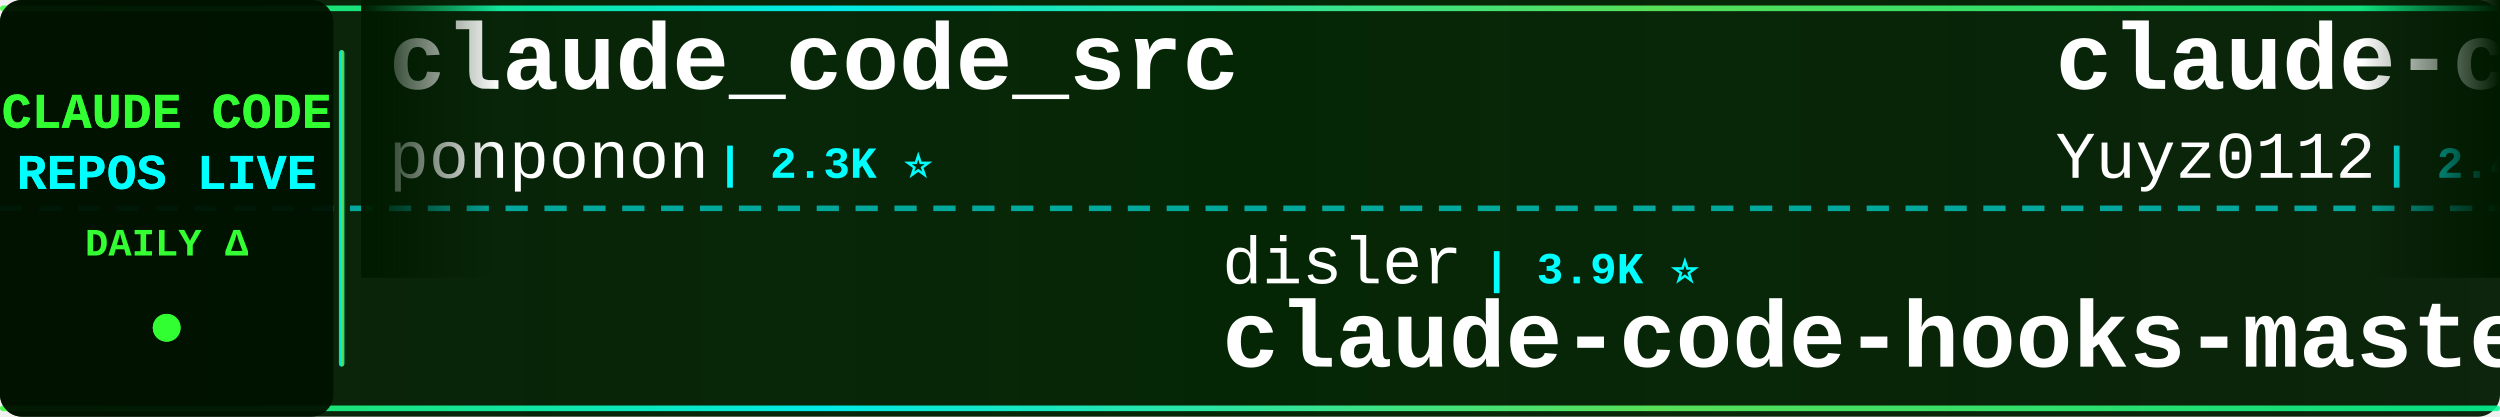
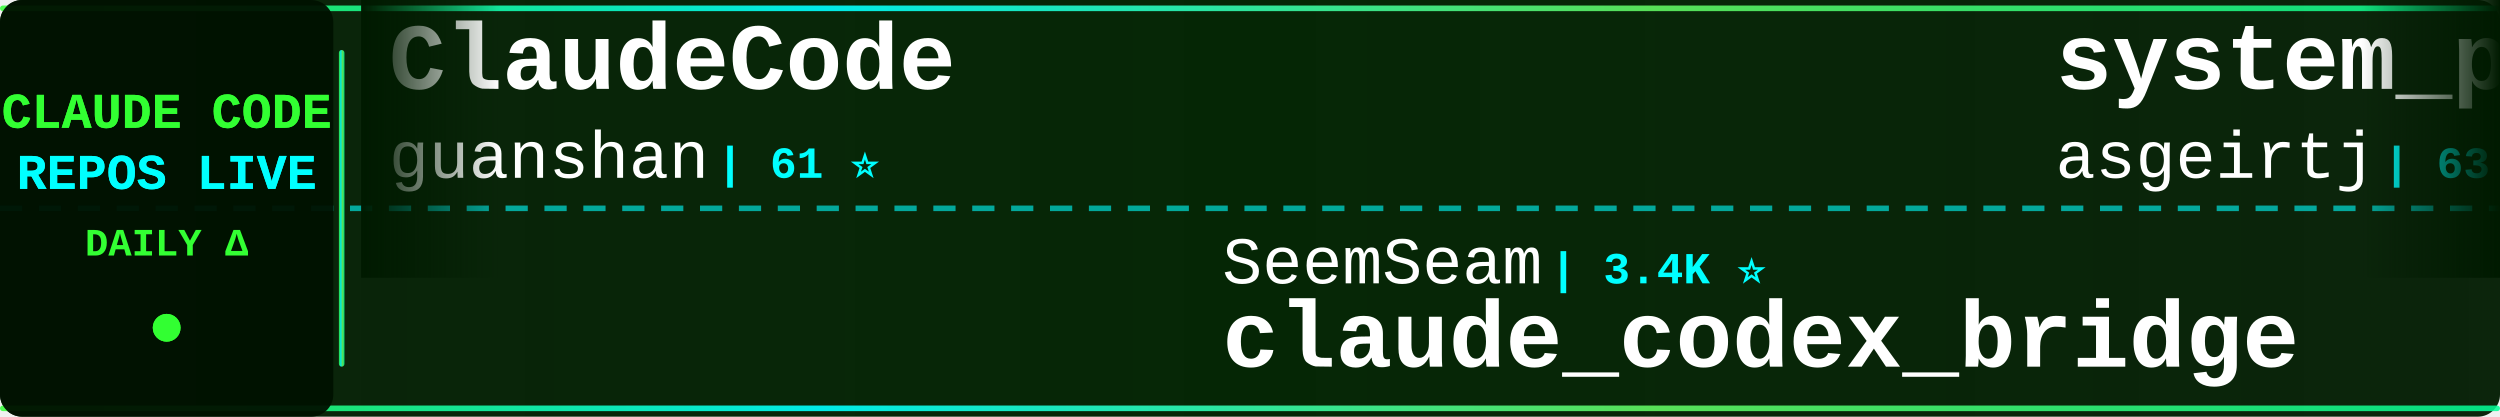
<svg xmlns="http://www.w3.org/2000/svg" width="900" height="150">
  <defs>
    <linearGradient id="tickerBg" x1="0%" y1="0%" x2="100%" y2="0%">
      <stop offset="0%" style="stop-color:#001a00;stop-opacity:0.95" />
      <stop offset="50%" style="stop-color:#002200;stop-opacity:0.98" />
      <stop offset="100%" style="stop-color:#001a00;stop-opacity:0.95" />
    </linearGradient>
    <linearGradient id="borderGrad" x1="0%" y1="0%" x2="100%" y2="0%">
      <stop offset="0%" style="stop-color:#33ff33;stop-opacity:0.85">
        <animate attributeName="stop-opacity" values="0.85;1;0.85" dur="2s" repeatCount="indefinite" />
      </stop>
      <stop offset="33%" style="stop-color:#00ffff;stop-opacity:0.9">
        <animate attributeName="stop-opacity" values="0.9;1;0.9" dur="2.2s" repeatCount="indefinite" />
      </stop>
      <stop offset="66%" style="stop-color:#66ff66;stop-opacity:0.85">
        <animate attributeName="stop-opacity" values="0.85;1;0.85" dur="1.8s" repeatCount="indefinite" />
      </stop>
      <stop offset="100%" style="stop-color:#00ff99;stop-opacity:0.85">
        <animate attributeName="stop-opacity" values="0.85;1;0.85" dur="2s" repeatCount="indefinite" />
      </stop>
    </linearGradient>
    <filter id="textGlow">
      <feGaussianBlur stdDeviation="0.1" result="coloredBlur" />
      <feMerge>
        <feMergeNode in="coloredBlur" />
        <feMergeNode in="SourceGraphic" />
      </feMerge>
    </filter>
    <filter id="metricGlow">
      <feGaussianBlur stdDeviation="0.2" result="coloredBlur" />
      <feMerge>
        <feMergeNode in="coloredBlur" />
        <feMergeNode in="SourceGraphic" />
      </feMerge>
    </filter>
    <linearGradient id="leftFade" x1="0%" y1="0%" x2="100%" y2="0%">
      <stop offset="0%" style="stop-color:#001a00;stop-opacity:1" />
      <stop offset="100%" style="stop-color:#001a00;stop-opacity:0" />
    </linearGradient>
    <linearGradient id="rightFade" x1="0%" y1="0%" x2="100%" y2="0%">
      <stop offset="0%" style="stop-color:#001a00;stop-opacity:0" />
      <stop offset="100%" style="stop-color:#001a00;stop-opacity:1" />
    </linearGradient>
  </defs>
  <rect width="900" height="150" fill="url(#tickerBg)" rx="8" />
  <rect x="0" y="2" width="900" height="2" fill="url(#borderGrad)" rx="1" />
  <rect x="0" y="146" width="900" height="2" fill="url(#borderGrad)" rx="1" />
  <line x1="0" y1="75" x2="900" y2="75" stroke="#00ffff" stroke-width="2" stroke-dasharray="8 6" opacity="0.6" />
  <rect x="0" y="0" width="120" height="150" fill="#001100" opacity="0.95" rx="8" />
  <text x="60" y="46" font-family="'Courier New', monospace" font-size="18" font-weight="bold" fill="#33ff33" text-anchor="middle" filter="url(#textGlow)">
    CLAUDE CODE
  </text>
  <text x="60" y="68" font-family="'Courier New', monospace" font-size="18" font-weight="bold" fill="#00ffff" text-anchor="middle" filter="url(#textGlow)">
    REPOS LIVE
  </text>
  <text x="60" y="92" font-family="'Courier New', monospace" font-size="14" font-weight="bold" fill="#33ff33" text-anchor="middle">
    DAILY Δ
  </text>
  <circle cx="60" cy="118" r="5" fill="#33ff33" filter="url(#metricGlow)">
    <animate attributeName="r" values="4;6;4" dur="1.5s" repeatCount="indefinite" />
    <animate attributeName="opacity" values="0.6;1;0.6" dur="1.5s" repeatCount="indefinite" />
  </circle>
  <rect x="122" y="18" width="2" height="114" fill="url(#borderGrad)" rx="1" />
  <clipPath id="tickerClip">
    <rect x="130" y="0" width="770" height="150" />
  </clipPath>
  <g clip-path="url(#tickerClip)">
    <g id="tickerItems">
      <animateTransform attributeName="transform" attributeType="XML" type="translate" from="0 0" to="-3000 0" dur="54s" repeatCount="indefinite" />
      <g transform="translate(0, 0)">
-         <text x="140" y="32" font-family="'Courier New', monospace" font-size="34" font-weight="bold" fill="#ffffff">claude_code_src</text>
-         <text x="140" y="64" font-family="'Courier New', monospace" font-size="24" font-weight="normal" fill="#ffffff" opacity="1.0">ponponon</text>
-         <text x="258" y="64" font-family="'Courier New', monospace" font-size="16" font-weight="bold" fill="#00ffff"> | 2.3K ⭐</text>
+         <text x="140" y="32" font-family="'Courier New', monospace" font-size="34" font-weight="bold" fill="#ffffff">ClaudeCode</text>
+         <text x="140" y="64" font-family="'Courier New', monospace" font-size="24" font-weight="normal" fill="#ffffff" opacity="1.0">guanshan</text>
+         <text x="258" y="64" font-family="'Courier New', monospace" font-size="16" font-weight="bold" fill="#00ffff"> | 61 ⭐</text>
      </g>
      <g transform="translate(300, 0)">
-         <text x="140" y="102" font-family="'Courier New', monospace" font-size="24" font-weight="normal" fill="#ffffff" opacity="1.0">disler</text>
-         <text x="234" y="102" font-family="'Courier New', monospace" font-size="16" font-weight="bold" fill="#00ffff"> | 3.9K ⭐</text>
-         <text x="140" y="132" font-family="'Courier New', monospace" font-size="34" font-weight="bold" fill="#ffffff">claude-code-hooks-master...</text>
+         <text x="140" y="102" font-family="'Courier New', monospace" font-size="24" font-weight="normal" fill="#ffffff" opacity="1.0">SeemSeam</text>
+         <text x="258" y="102" font-family="'Courier New', monospace" font-size="16" font-weight="bold" fill="#00ffff"> | 3.4K ⭐</text>
+         <text x="140" y="132" font-family="'Courier New', monospace" font-size="34" font-weight="bold" fill="#ffffff">claude_codex_bridge</text>
      </g>
      <g transform="translate(600, 0)">
-         <text x="140" y="32" font-family="'Courier New', monospace" font-size="34" font-weight="bold" fill="#ffffff">claude-code-reverse</text>
-         <text x="140" y="64" font-family="'Courier New', monospace" font-size="24" font-weight="normal" fill="#ffffff" opacity="1.0">Yuyz0112</text>
-         <text x="258" y="64" font-family="'Courier New', monospace" font-size="16" font-weight="bold" fill="#00ffff"> | 2.4K ⭐</text>
+         <text x="140" y="32" font-family="'Courier New', monospace" font-size="34" font-weight="bold" fill="#ffffff">system_prompts_leaks</text>
+         <text x="140" y="64" font-family="'Courier New', monospace" font-size="24" font-weight="normal" fill="#ffffff" opacity="1.0">asgeirtj</text>
+         <text x="258" y="64" font-family="'Courier New', monospace" font-size="16" font-weight="bold" fill="#00ffff"> | 63.4K ⭐ +6</text>
      </g>
      <g transform="translate(900, 0)">
-         <text x="140" y="102" font-family="'Courier New', monospace" font-size="24" font-weight="normal" fill="#ffffff" opacity="1.0">ChrisWiles</text>
-         <text x="282" y="102" font-family="'Courier New', monospace" font-size="16" font-weight="bold" fill="#00ffff"> | 6.0K ⭐ +1</text>
-         <text x="140" y="132" font-family="'Courier New', monospace" font-size="34" font-weight="bold" fill="#ffffff">claude-code-showcase</text>
+         <text x="140" y="102" font-family="'Courier New', monospace" font-size="24" font-weight="normal" fill="#ffffff" opacity="1.0">affaan-m</text>
+         <text x="258" y="102" font-family="'Courier New', monospace" font-size="16" font-weight="bold" fill="#00ffff"> | 242.3K ⭐ +50</text>
+         <text x="140" y="132" font-family="'Courier New', monospace" font-size="34" font-weight="bold" fill="#ffffff">ECC</text>
      </g>
      <g transform="translate(1200, 0)">
-         <text x="140" y="32" font-family="'Courier New', monospace" font-size="34" font-weight="bold" fill="#ffffff">Claude-code</text>
-         <text x="140" y="64" font-family="'Courier New', monospace" font-size="24" font-weight="normal" fill="#ffffff" opacity="1.0">zstmfhy</text>
-         <text x="246" y="64" font-family="'Courier New', monospace" font-size="16" font-weight="bold" fill="#00ffff"> | 190 ⭐</text>
+         <text x="140" y="32" font-family="'Courier New', monospace" font-size="34" font-weight="bold" fill="#ffffff">collection-claude-code-s...</text>
+         <text x="140" y="64" font-family="'Courier New', monospace" font-size="24" font-weight="normal" fill="#ffffff" opacity="1.0">chauncygu</text>
+         <text x="270" y="64" font-family="'Courier New', monospace" font-size="16" font-weight="bold" fill="#00ffff"> | 2.8K ⭐</text>
      </g>
      <g transform="translate(1500, 0)">
-         <text x="140" y="102" font-family="'Courier New', monospace" font-size="24" font-weight="normal" fill="#ffffff" opacity="1.0">VoltAgent</text>
-         <text x="270" y="102" font-family="'Courier New', monospace" font-size="16" font-weight="bold" fill="#00ffff"> | 24.6K ⭐ +2</text>
-         <text x="140" y="132" font-family="'Courier New', monospace" font-size="34" font-weight="bold" fill="#ffffff">awesome-claude-code-suba...</text>
+         <text x="140" y="102" font-family="'Courier New', monospace" font-size="24" font-weight="normal" fill="#ffffff" opacity="1.0">feiskyer</text>
+         <text x="258" y="102" font-family="'Courier New', monospace" font-size="16" font-weight="bold" fill="#00ffff"> | 1.6K ⭐</text>
+         <text x="140" y="132" font-family="'Courier New', monospace" font-size="34" font-weight="bold" fill="#ffffff">claude-code-settings</text>
      </g>
      <g transform="translate(1800, 0)">
-         <text x="140" y="32" font-family="'Courier New', monospace" font-size="34" font-weight="bold" fill="#ffffff">Claude-Code-Source-Study</text>
-         <text x="140" y="64" font-family="'Courier New', monospace" font-size="24" font-weight="normal" fill="#ffffff" opacity="1.0">luyao618</text>
-         <text x="258" y="64" font-family="'Courier New', monospace" font-size="16" font-weight="bold" fill="#00ffff"> | 1.7K ⭐</text>
+         <text x="140" y="32" font-family="'Courier New', monospace" font-size="34" font-weight="bold" fill="#ffffff">Claude-code</text>
+         <text x="140" y="64" font-family="'Courier New', monospace" font-size="24" font-weight="normal" fill="#ffffff" opacity="1.0">fazxes</text>
+         <text x="234" y="64" font-family="'Courier New', monospace" font-size="16" font-weight="bold" fill="#00ffff"> | 231 ⭐</text>
      </g>
      <g transform="translate(2100, 0)">
-         <text x="140" y="102" font-family="'Courier New', monospace" font-size="24" font-weight="normal" fill="#ffffff" opacity="1.0">oboard</text>
-         <text x="234" y="102" font-family="'Courier New', monospace" font-size="16" font-weight="bold" fill="#00ffff"> | 3.3K ⭐ -1</text>
-         <text x="140" y="132" font-family="'Courier New', monospace" font-size="34" font-weight="bold" fill="#ffffff">claude-code-rev</text>
+         <text x="140" y="102" font-family="'Courier New', monospace" font-size="24" font-weight="normal" fill="#ffffff" opacity="1.0">KPR111</text>
+         <text x="234" y="102" font-family="'Courier New', monospace" font-size="16" font-weight="bold" fill="#00ffff"> | 18 ⭐</text>
+         <text x="140" y="132" font-family="'Courier New', monospace" font-size="34" font-weight="bold" fill="#ffffff">Claude-Code</text>
      </g>
      <g transform="translate(2400, 0)">
-         <text x="140" y="32" font-family="'Courier New', monospace" font-size="34" font-weight="bold" fill="#ffffff">ClaudeCodeAgents</text>
-         <text x="140" y="64" font-family="'Courier New', monospace" font-size="24" font-weight="normal" fill="#ffffff" opacity="1.0">darcyegb</text>
-         <text x="258" y="64" font-family="'Courier New', monospace" font-size="16" font-weight="bold" fill="#00ffff"> | 760 ⭐</text>
+         <text x="140" y="32" font-family="'Courier New', monospace" font-size="34" font-weight="bold" fill="#ffffff">claude-code-infrastructu...</text>
+         <text x="140" y="64" font-family="'Courier New', monospace" font-size="24" font-weight="normal" fill="#ffffff" opacity="1.0">diet103</text>
+         <text x="246" y="64" font-family="'Courier New', monospace" font-size="16" font-weight="bold" fill="#00ffff"> | 10.0K ⭐</text>
      </g>
      <g transform="translate(2700, 0)">
-         <text x="140" y="102" font-family="'Courier New', monospace" font-size="24" font-weight="normal" fill="#ffffff" opacity="1.0">JrCx7scC</text>
-         <text x="258" y="102" font-family="'Courier New', monospace" font-size="16" font-weight="bold" fill="#00ffff"> | 374 ⭐</text>
-         <text x="140" y="132" font-family="'Courier New', monospace" font-size="34" font-weight="bold" fill="#ffffff">claude-code-source</text>
+         <text x="140" y="102" font-family="'Courier New', monospace" font-size="24" font-weight="normal" fill="#ffffff" opacity="1.0">edmund-io</text>
+         <text x="270" y="102" font-family="'Courier New', monospace" font-size="16" font-weight="bold" fill="#00ffff"> | 1.5K ⭐</text>
+         <text x="140" y="132" font-family="'Courier New', monospace" font-size="34" font-weight="bold" fill="#ffffff">edmunds-claude-code</text>
      </g>
      <g transform="translate(3000, 0)">
-         <text x="140" y="32" font-family="'Courier New', monospace" font-size="34" font-weight="bold" fill="#ffffff">claude_code_src</text>
-         <text x="140" y="64" font-family="'Courier New', monospace" font-size="24" font-weight="normal" fill="#ffffff" opacity="1.0">ponponon</text>
-         <text x="258" y="64" font-family="'Courier New', monospace" font-size="16" font-weight="bold" fill="#00ffff"> | 2.3K ⭐</text>
+         <text x="140" y="32" font-family="'Courier New', monospace" font-size="34" font-weight="bold" fill="#ffffff">ClaudeCode</text>
+         <text x="140" y="64" font-family="'Courier New', monospace" font-size="24" font-weight="normal" fill="#ffffff" opacity="1.0">guanshan</text>
+         <text x="258" y="64" font-family="'Courier New', monospace" font-size="16" font-weight="bold" fill="#00ffff"> | 61 ⭐</text>
      </g>
      <g transform="translate(3300, 0)">
-         <text x="140" y="102" font-family="'Courier New', monospace" font-size="24" font-weight="normal" fill="#ffffff" opacity="1.0">disler</text>
-         <text x="234" y="102" font-family="'Courier New', monospace" font-size="16" font-weight="bold" fill="#00ffff"> | 3.9K ⭐</text>
-         <text x="140" y="132" font-family="'Courier New', monospace" font-size="34" font-weight="bold" fill="#ffffff">claude-code-hooks-master...</text>
+         <text x="140" y="102" font-family="'Courier New', monospace" font-size="24" font-weight="normal" fill="#ffffff" opacity="1.0">SeemSeam</text>
+         <text x="258" y="102" font-family="'Courier New', monospace" font-size="16" font-weight="bold" fill="#00ffff"> | 3.4K ⭐</text>
+         <text x="140" y="132" font-family="'Courier New', monospace" font-size="34" font-weight="bold" fill="#ffffff">claude_codex_bridge</text>
      </g>
      <g transform="translate(3600, 0)">
-         <text x="140" y="32" font-family="'Courier New', monospace" font-size="34" font-weight="bold" fill="#ffffff">claude-code-reverse</text>
-         <text x="140" y="64" font-family="'Courier New', monospace" font-size="24" font-weight="normal" fill="#ffffff" opacity="1.0">Yuyz0112</text>
-         <text x="258" y="64" font-family="'Courier New', monospace" font-size="16" font-weight="bold" fill="#00ffff"> | 2.4K ⭐</text>
+         <text x="140" y="32" font-family="'Courier New', monospace" font-size="34" font-weight="bold" fill="#ffffff">system_prompts_leaks</text>
+         <text x="140" y="64" font-family="'Courier New', monospace" font-size="24" font-weight="normal" fill="#ffffff" opacity="1.0">asgeirtj</text>
+         <text x="258" y="64" font-family="'Courier New', monospace" font-size="16" font-weight="bold" fill="#00ffff"> | 63.4K ⭐ +6</text>
      </g>
      <g transform="translate(3900, 0)">
-         <text x="140" y="102" font-family="'Courier New', monospace" font-size="24" font-weight="normal" fill="#ffffff" opacity="1.0">ChrisWiles</text>
-         <text x="282" y="102" font-family="'Courier New', monospace" font-size="16" font-weight="bold" fill="#00ffff"> | 6.0K ⭐ +1</text>
-         <text x="140" y="132" font-family="'Courier New', monospace" font-size="34" font-weight="bold" fill="#ffffff">claude-code-showcase</text>
+         <text x="140" y="102" font-family="'Courier New', monospace" font-size="24" font-weight="normal" fill="#ffffff" opacity="1.0">affaan-m</text>
+         <text x="258" y="102" font-family="'Courier New', monospace" font-size="16" font-weight="bold" fill="#00ffff"> | 242.3K ⭐ +50</text>
+         <text x="140" y="132" font-family="'Courier New', monospace" font-size="34" font-weight="bold" fill="#ffffff">ECC</text>
      </g>
    </g>
  </g>
  <rect x="130" y="0" width="50" height="100" fill="url(#leftFade)" />
  <rect x="850" y="0" width="50" height="100" fill="url(#rightFade)" />
</svg>
